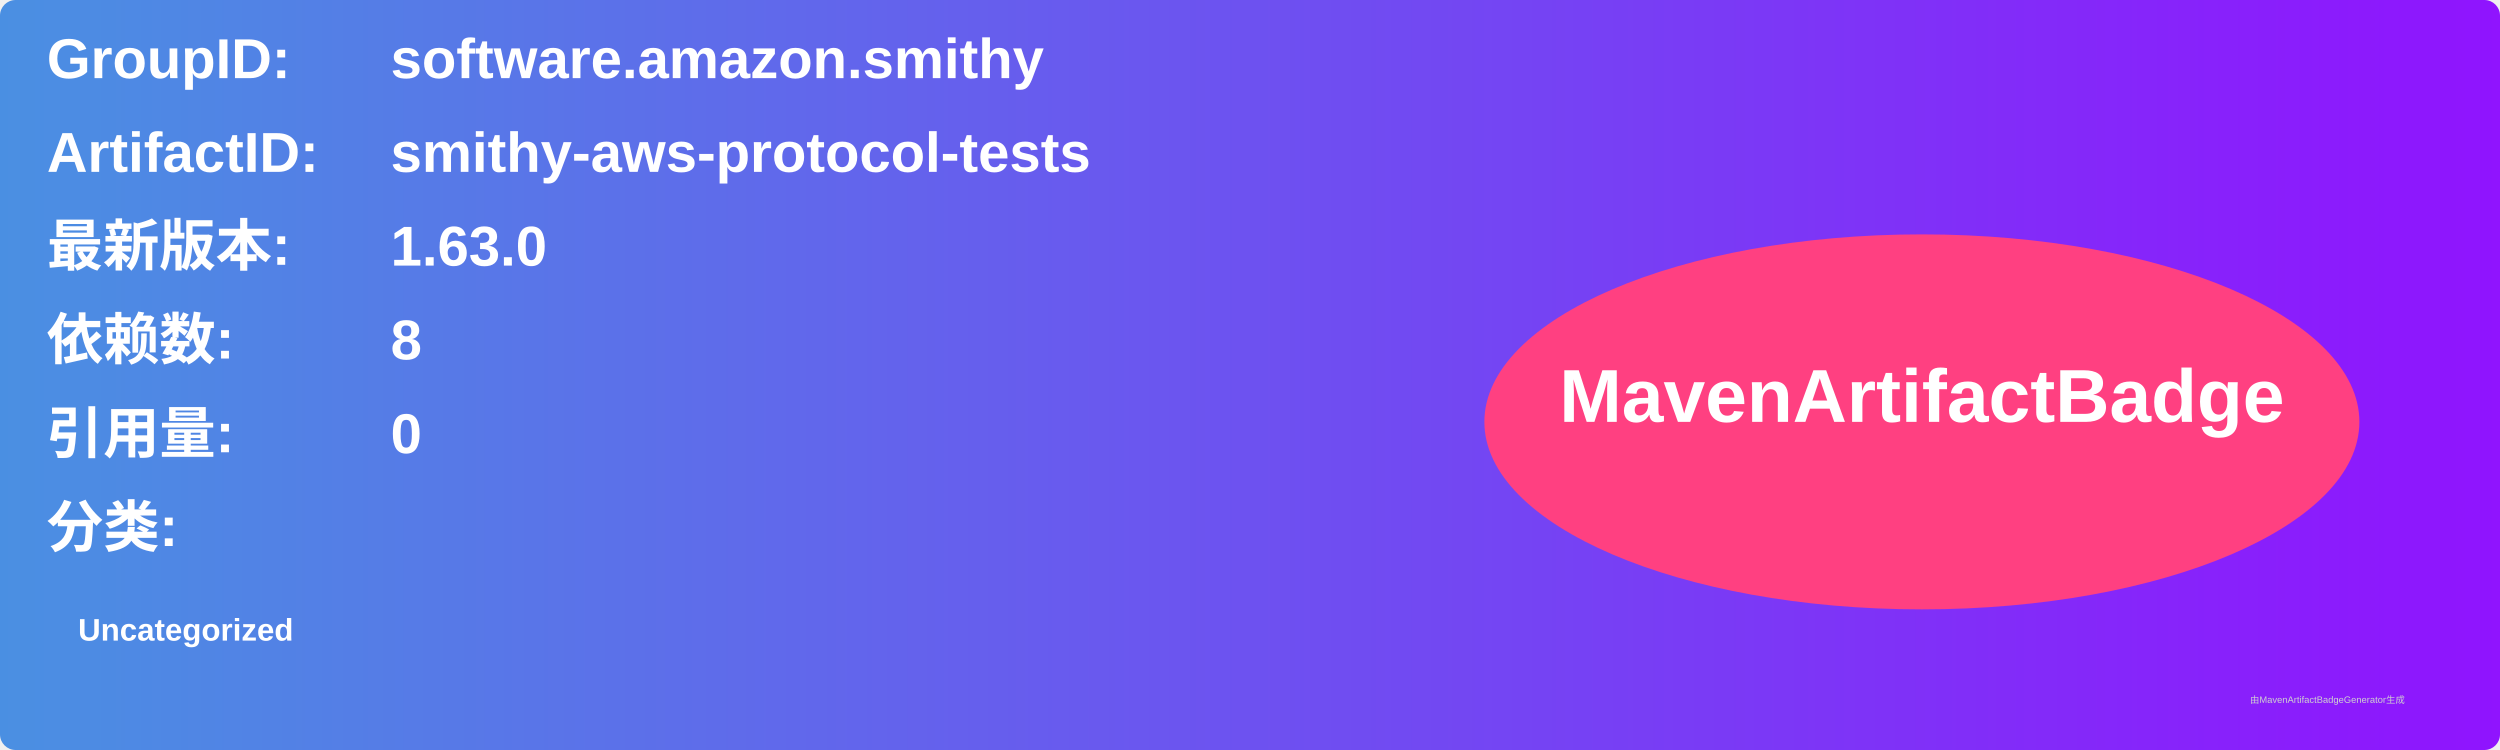
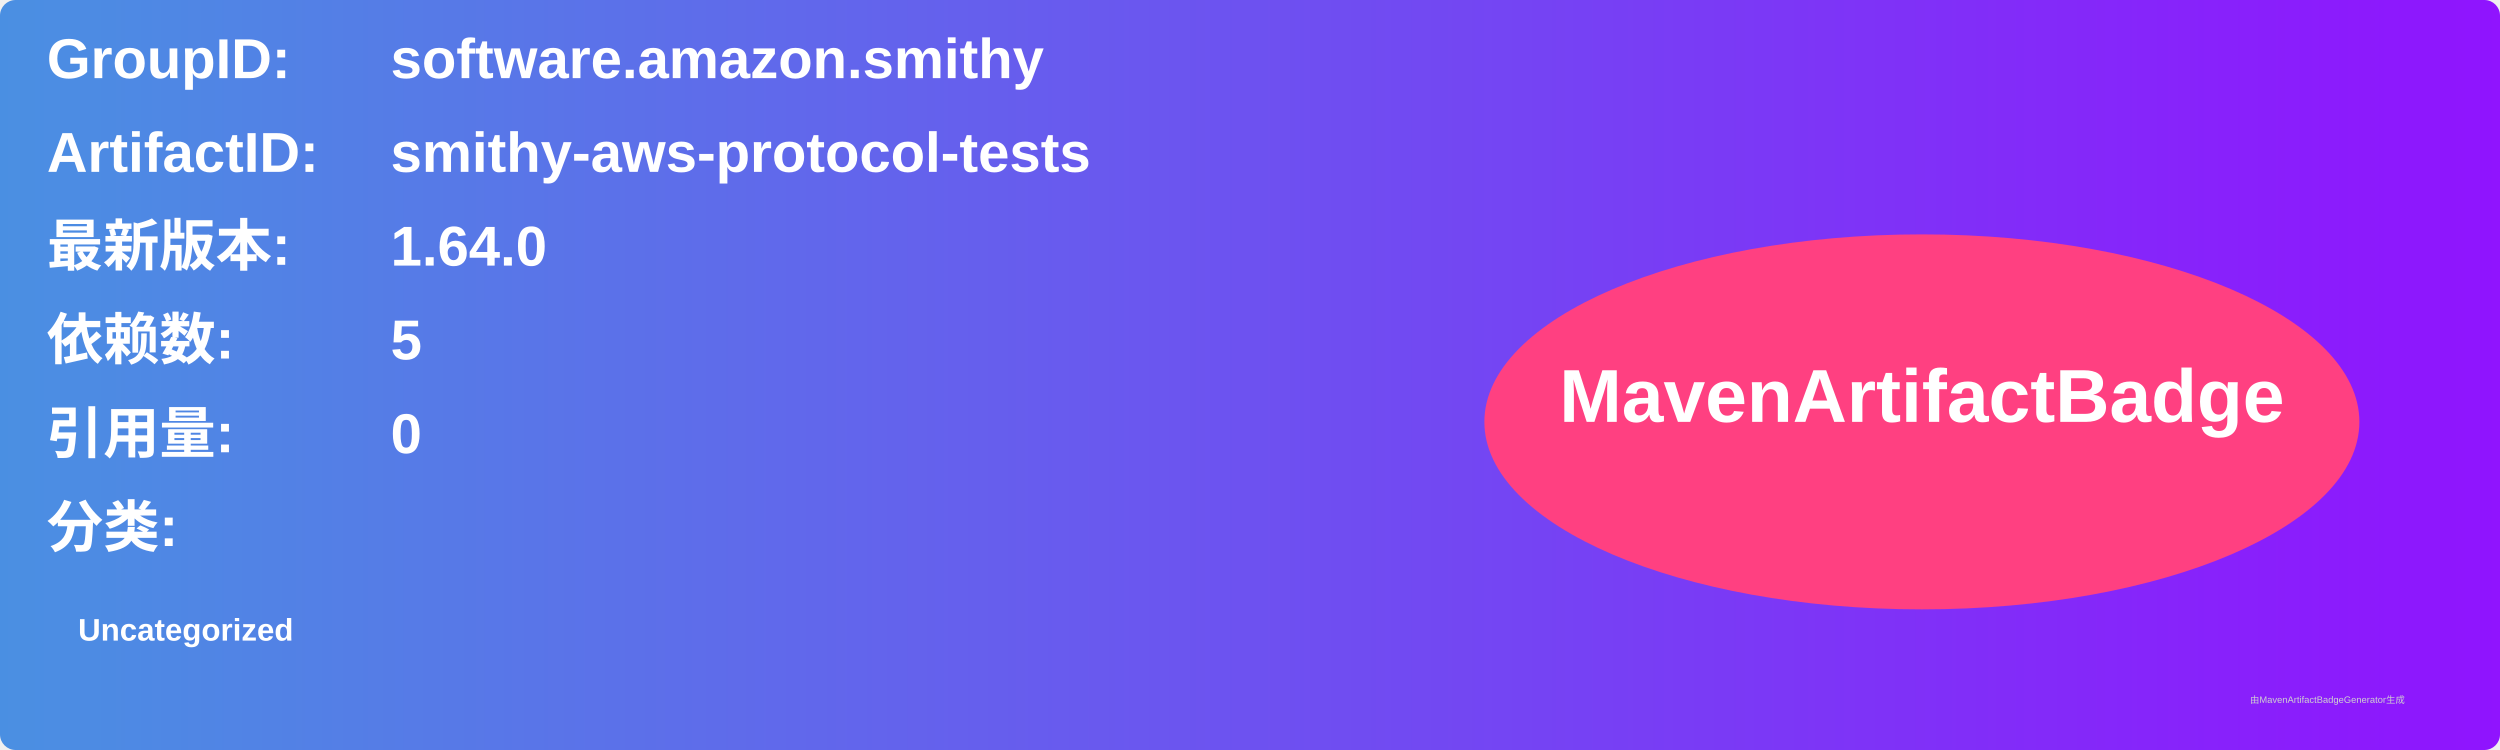
<svg xmlns="http://www.w3.org/2000/svg" width="800" height="240" viewBox="0 0 800 240">
  <linearGradient id="grad" x1="0%" y1="0%" x2="100%" y2="0%">
    <stop offset="0%" stop-color="#4a90e2" />
    <stop offset="100%" stop-color="#9013fe" />
  </linearGradient>
  <rect width="100%" height="100%" rx="5" ry="5" fill="url(#grad)" />
  <g transform="translate(15, 15)">
    <text x="0" y="10" font-family="Arial" font-size="18" fill="white" font-weight="bold" width="260">GroupID:</text>
    <text x="110" y="10" font-family="Arial" font-size="18" fill="white" font-weight="bold" width="460">software.amazon.smithy</text>
    <text x="0" y="40" font-family="Arial" font-size="18" fill="white" font-weight="bold" width="260">ArtifactID:</text>
    <text x="110" y="40" font-family="Arial" font-size="18" fill="white" font-weight="bold" width="460">smithy-aws-protocol-tests</text>
    <text x="0" y="70" font-family="Arial" font-size="18" fill="white" font-weight="bold">最新版本:</text>
    <text x="110" y="70" font-family="Arial" font-size="18" fill="white" font-weight="bold">
-       <tspan font-weight="bold">1.63.0</tspan>
+       <tspan font-weight="bold">1.64.0</tspan>
    </text>
    <text x="0" y="100" font-family="Arial" font-size="18" fill="white" font-weight="bold">依赖数: </text>
    <text x="110" y="100" font-family="Arial" font-size="18" fill="white">
-       <tspan font-weight="bold">8</tspan>
+       <tspan font-weight="bold">5</tspan>
    </text>
    <text x="0" y="130" font-family="Arial" font-size="18" fill="white" font-weight="bold">引用量: </text>
    <text x="110" y="130" font-family="Arial" font-size="18" fill="white">
      <tspan font-weight="bold">0</tspan>
    </text>
    <text x="0" y="160" font-family="Arial" font-size="18" fill="white" font-weight="bold">分类:</text>
    <text x="10" y="190" font-family="Arial" font-size="10" fill="white">
      <tspan font-weight="bold">Uncategorized</tspan>
    </text>
    <ellipse cx="600" cy="120" rx="140" ry="60" fill="#ff4081" />
    <text x="600" y="120" text-anchor="middle" font-family="Arial" font-size="24" fill="white" font-weight="bold">MavenArtifactBadge</text>
  </g>
  <text x="720" y="225" font-family="Arial" font-size="3" fill="#d0d0d0">由MavenArtifactBadgeGenerator生成</text>
</svg>
